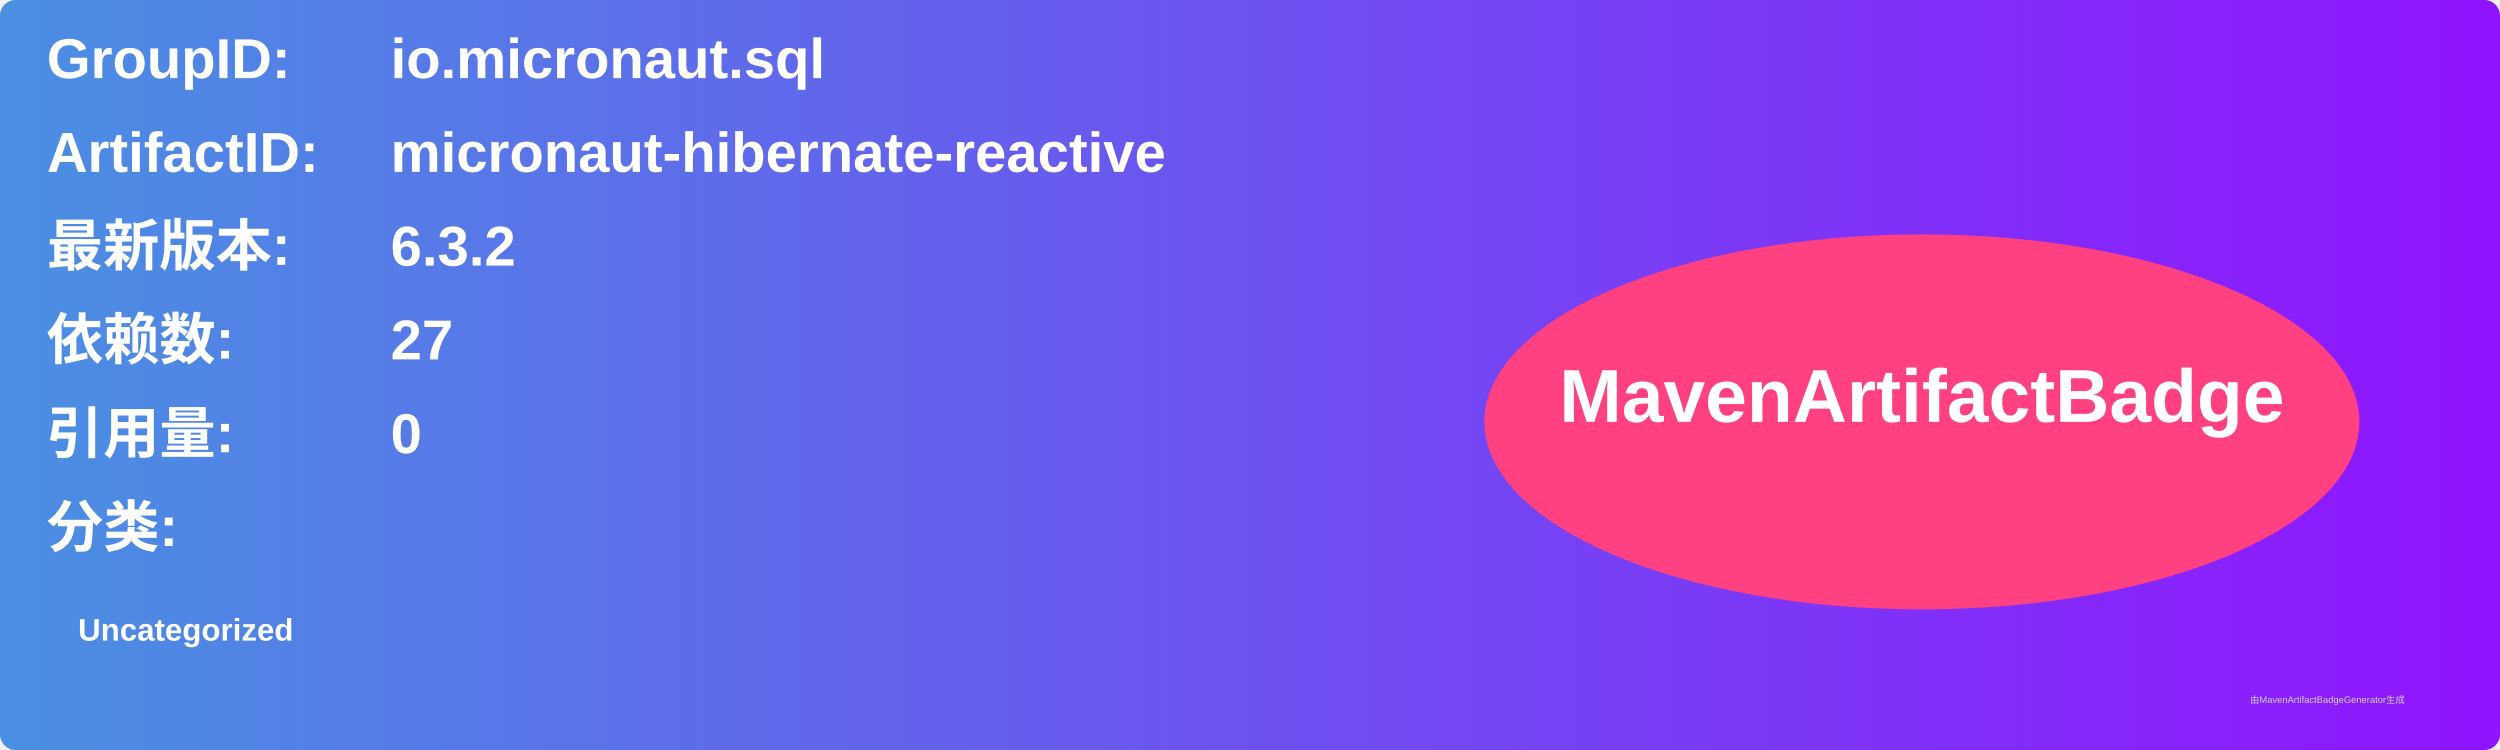
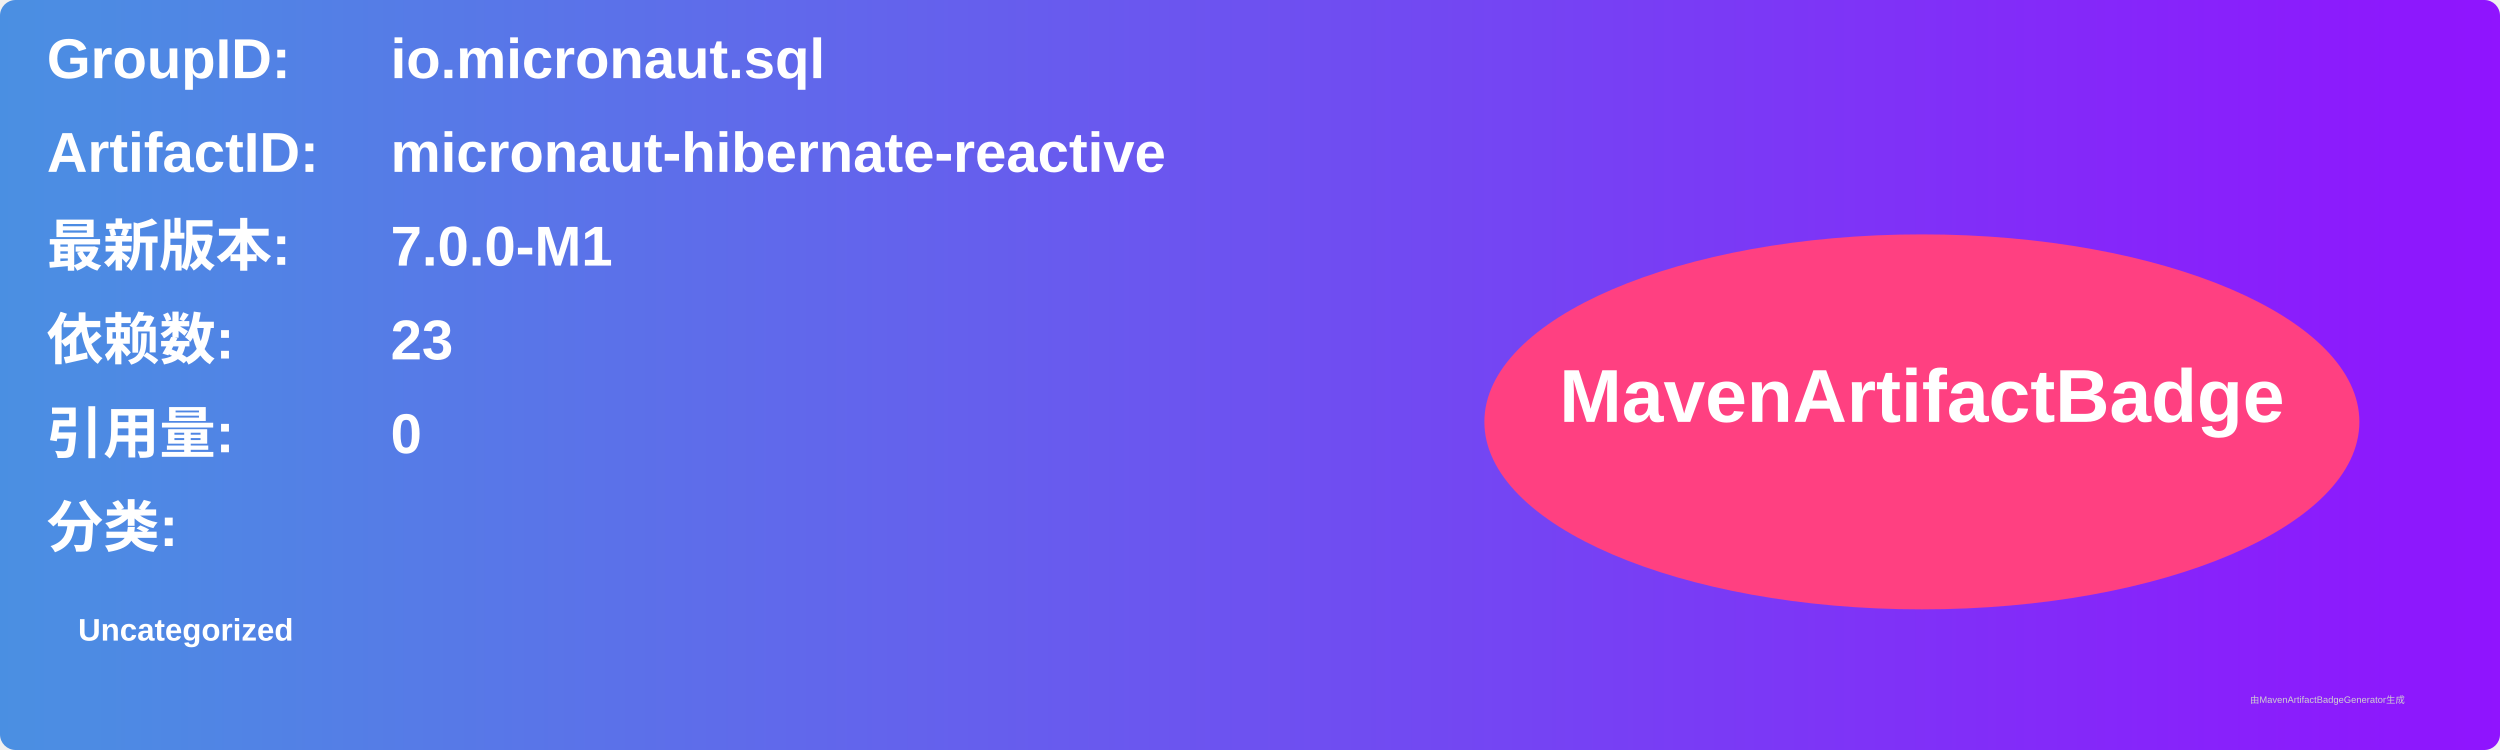
<svg xmlns="http://www.w3.org/2000/svg" width="800" height="240" viewBox="0 0 800 240">
  <linearGradient id="grad" x1="0%" y1="0%" x2="100%" y2="0%">
    <stop offset="0%" stop-color="#4a90e2" />
    <stop offset="100%" stop-color="#9013fe" />
  </linearGradient>
  <rect width="100%" height="100%" rx="5" ry="5" fill="url(#grad)" />
  <g transform="translate(15, 15)">
    <text x="0" y="10" font-family="Arial" font-size="18" fill="white" font-weight="bold" width="260">GroupID:</text>
    <text x="110" y="10" font-family="Arial" font-size="18" fill="white" font-weight="bold" width="460">io.micronaut.sql</text>
    <text x="0" y="40" font-family="Arial" font-size="18" fill="white" font-weight="bold" width="260">ArtifactID:</text>
    <text x="110" y="40" font-family="Arial" font-size="18" fill="white" font-weight="bold" width="460">micronaut-hibernate-reactive</text>
    <text x="0" y="70" font-family="Arial" font-size="18" fill="white" font-weight="bold">最新版本:</text>
    <text x="110" y="70" font-family="Arial" font-size="18" fill="white" font-weight="bold">
-       <tspan font-weight="bold">6.3.2</tspan>
+       <tspan font-weight="bold">7.0.0-M1</tspan>
    </text>
    <text x="0" y="100" font-family="Arial" font-size="18" fill="white" font-weight="bold">依赖数: </text>
    <text x="110" y="100" font-family="Arial" font-size="18" fill="white">
-       <tspan font-weight="bold">27</tspan>
+       <tspan font-weight="bold">23</tspan>
    </text>
    <text x="0" y="130" font-family="Arial" font-size="18" fill="white" font-weight="bold">引用量: </text>
    <text x="110" y="130" font-family="Arial" font-size="18" fill="white">
      <tspan font-weight="bold">0</tspan>
    </text>
    <text x="0" y="160" font-family="Arial" font-size="18" fill="white" font-weight="bold">分类:</text>
    <text x="10" y="190" font-family="Arial" font-size="10" fill="white">
      <tspan font-weight="bold">Uncategorized</tspan>
    </text>
    <ellipse cx="600" cy="120" rx="140" ry="60" fill="#ff4081" />
    <text x="600" y="120" text-anchor="middle" font-family="Arial" font-size="24" fill="white" font-weight="bold">MavenArtifactBadge</text>
  </g>
  <text x="720" y="225" font-family="Arial" font-size="3" fill="#d0d0d0">由MavenArtifactBadgeGenerator生成</text>
</svg>
